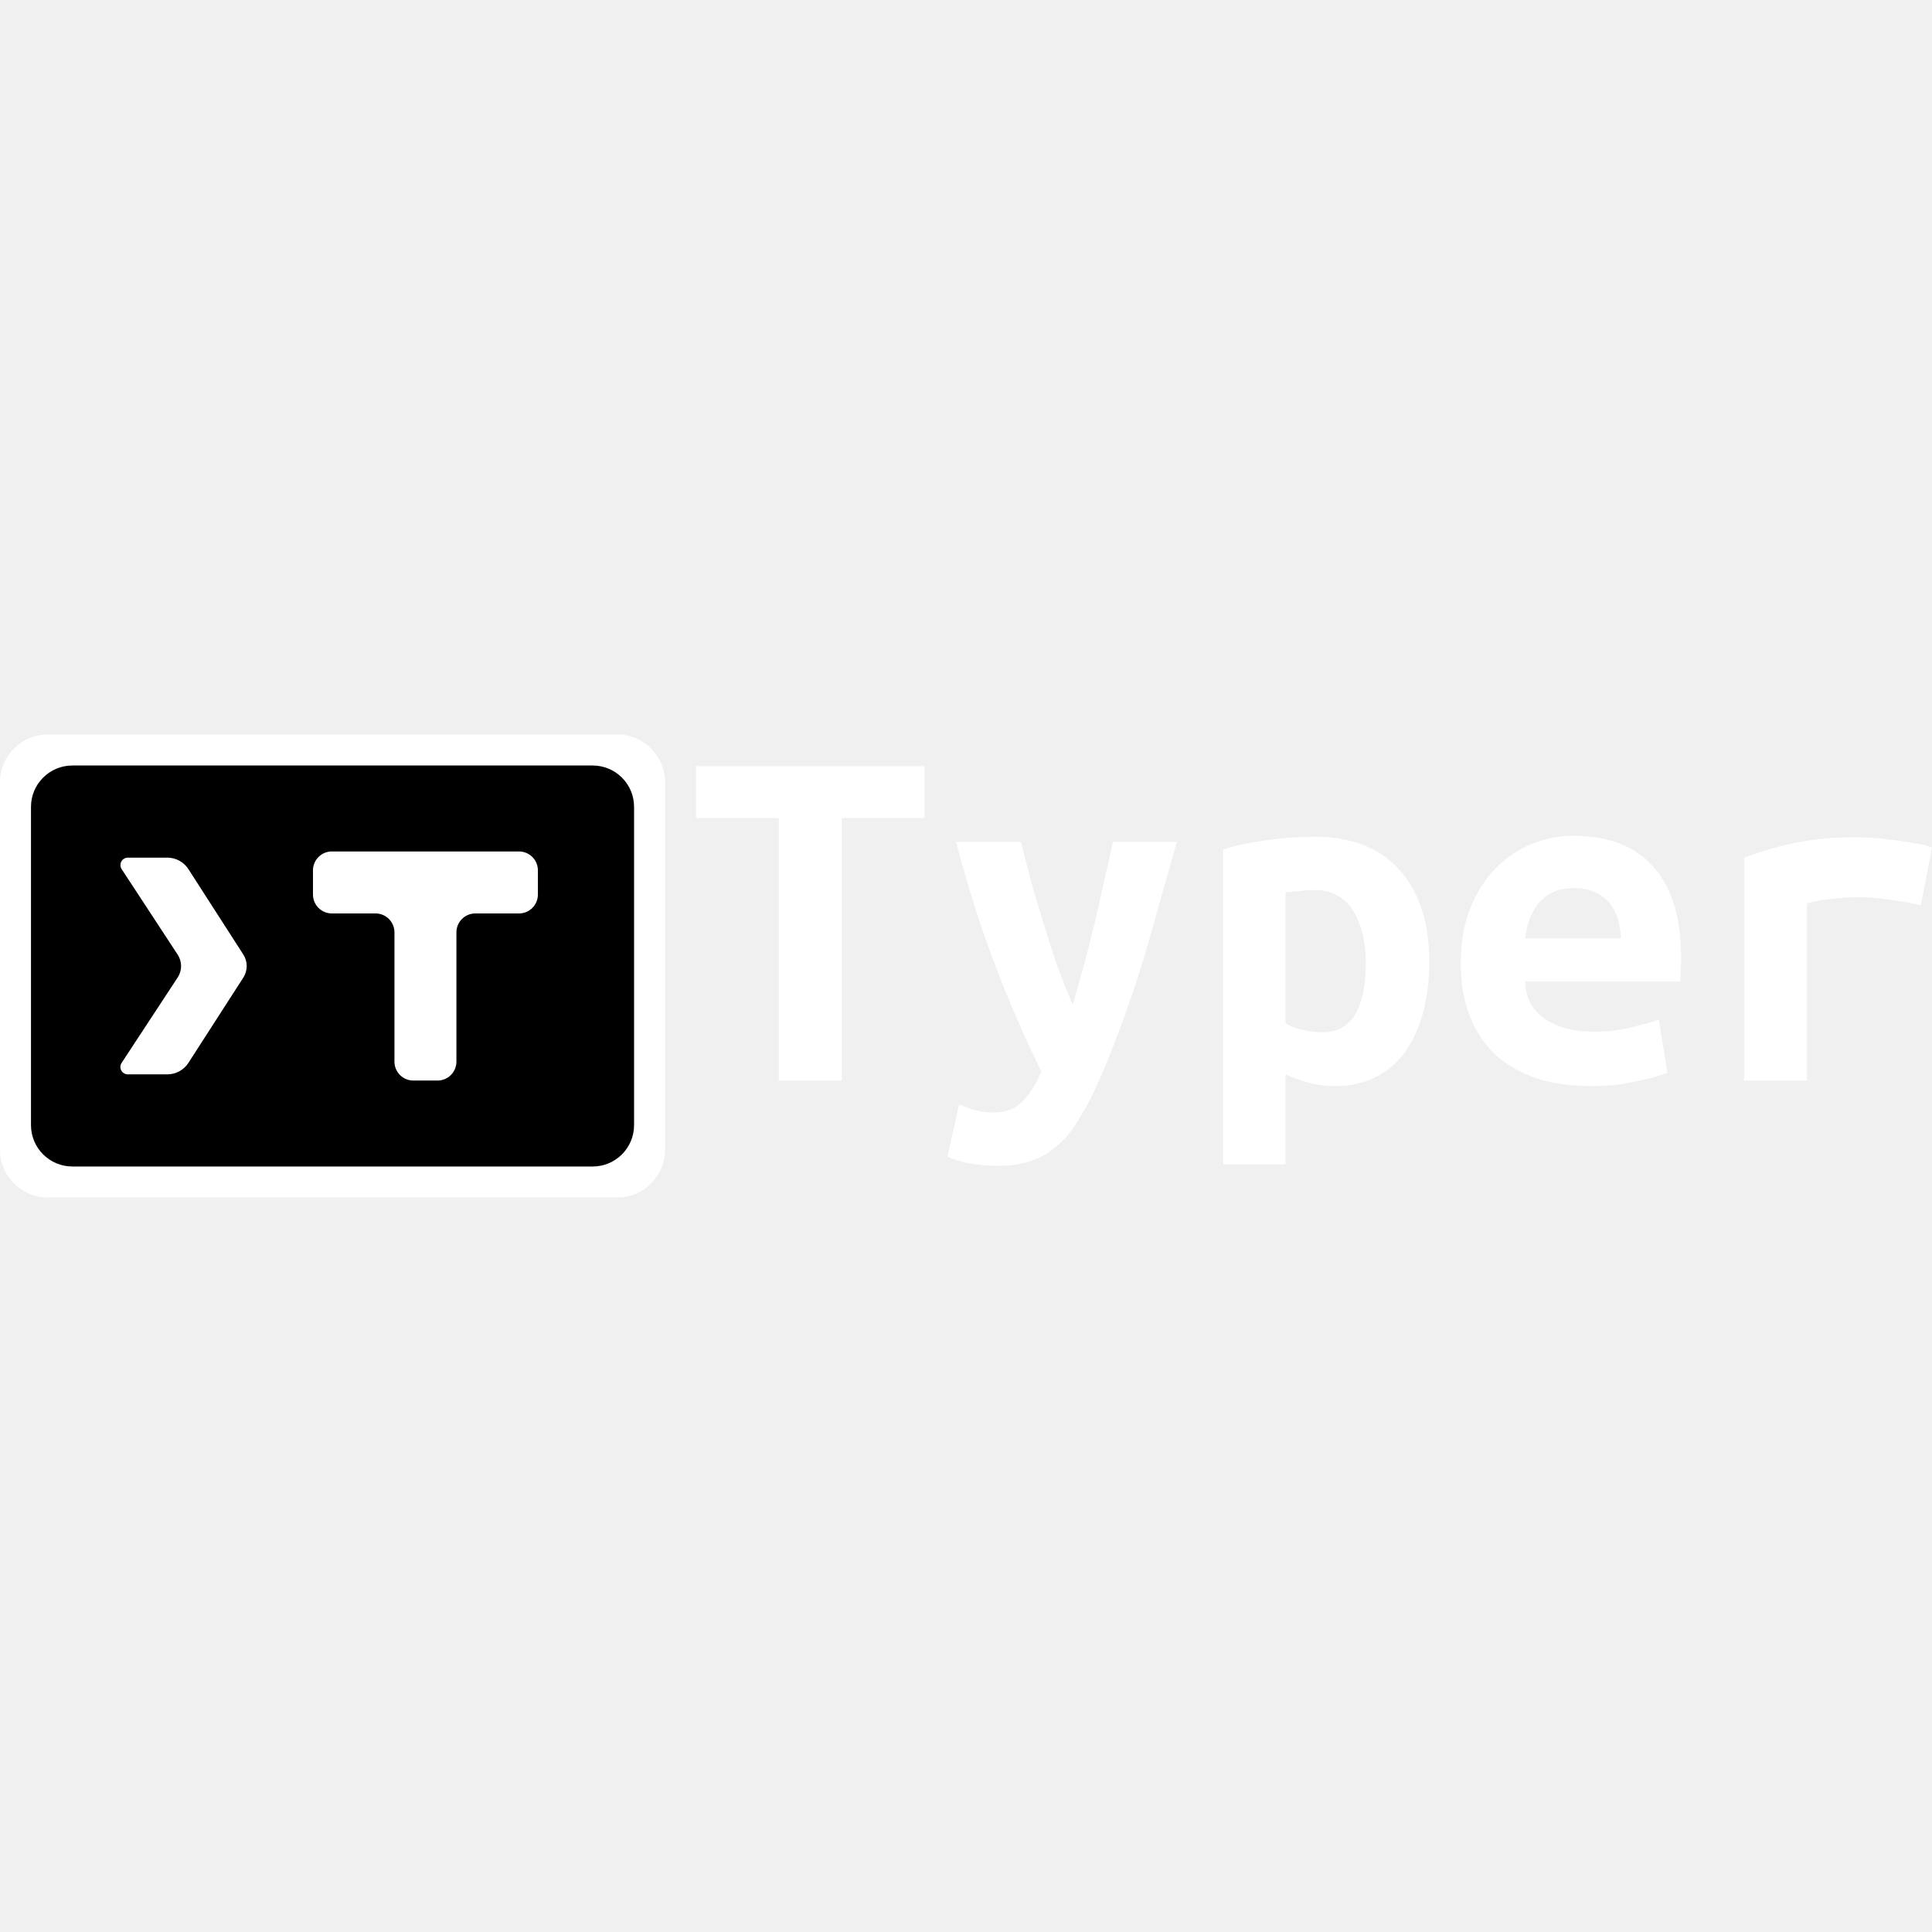
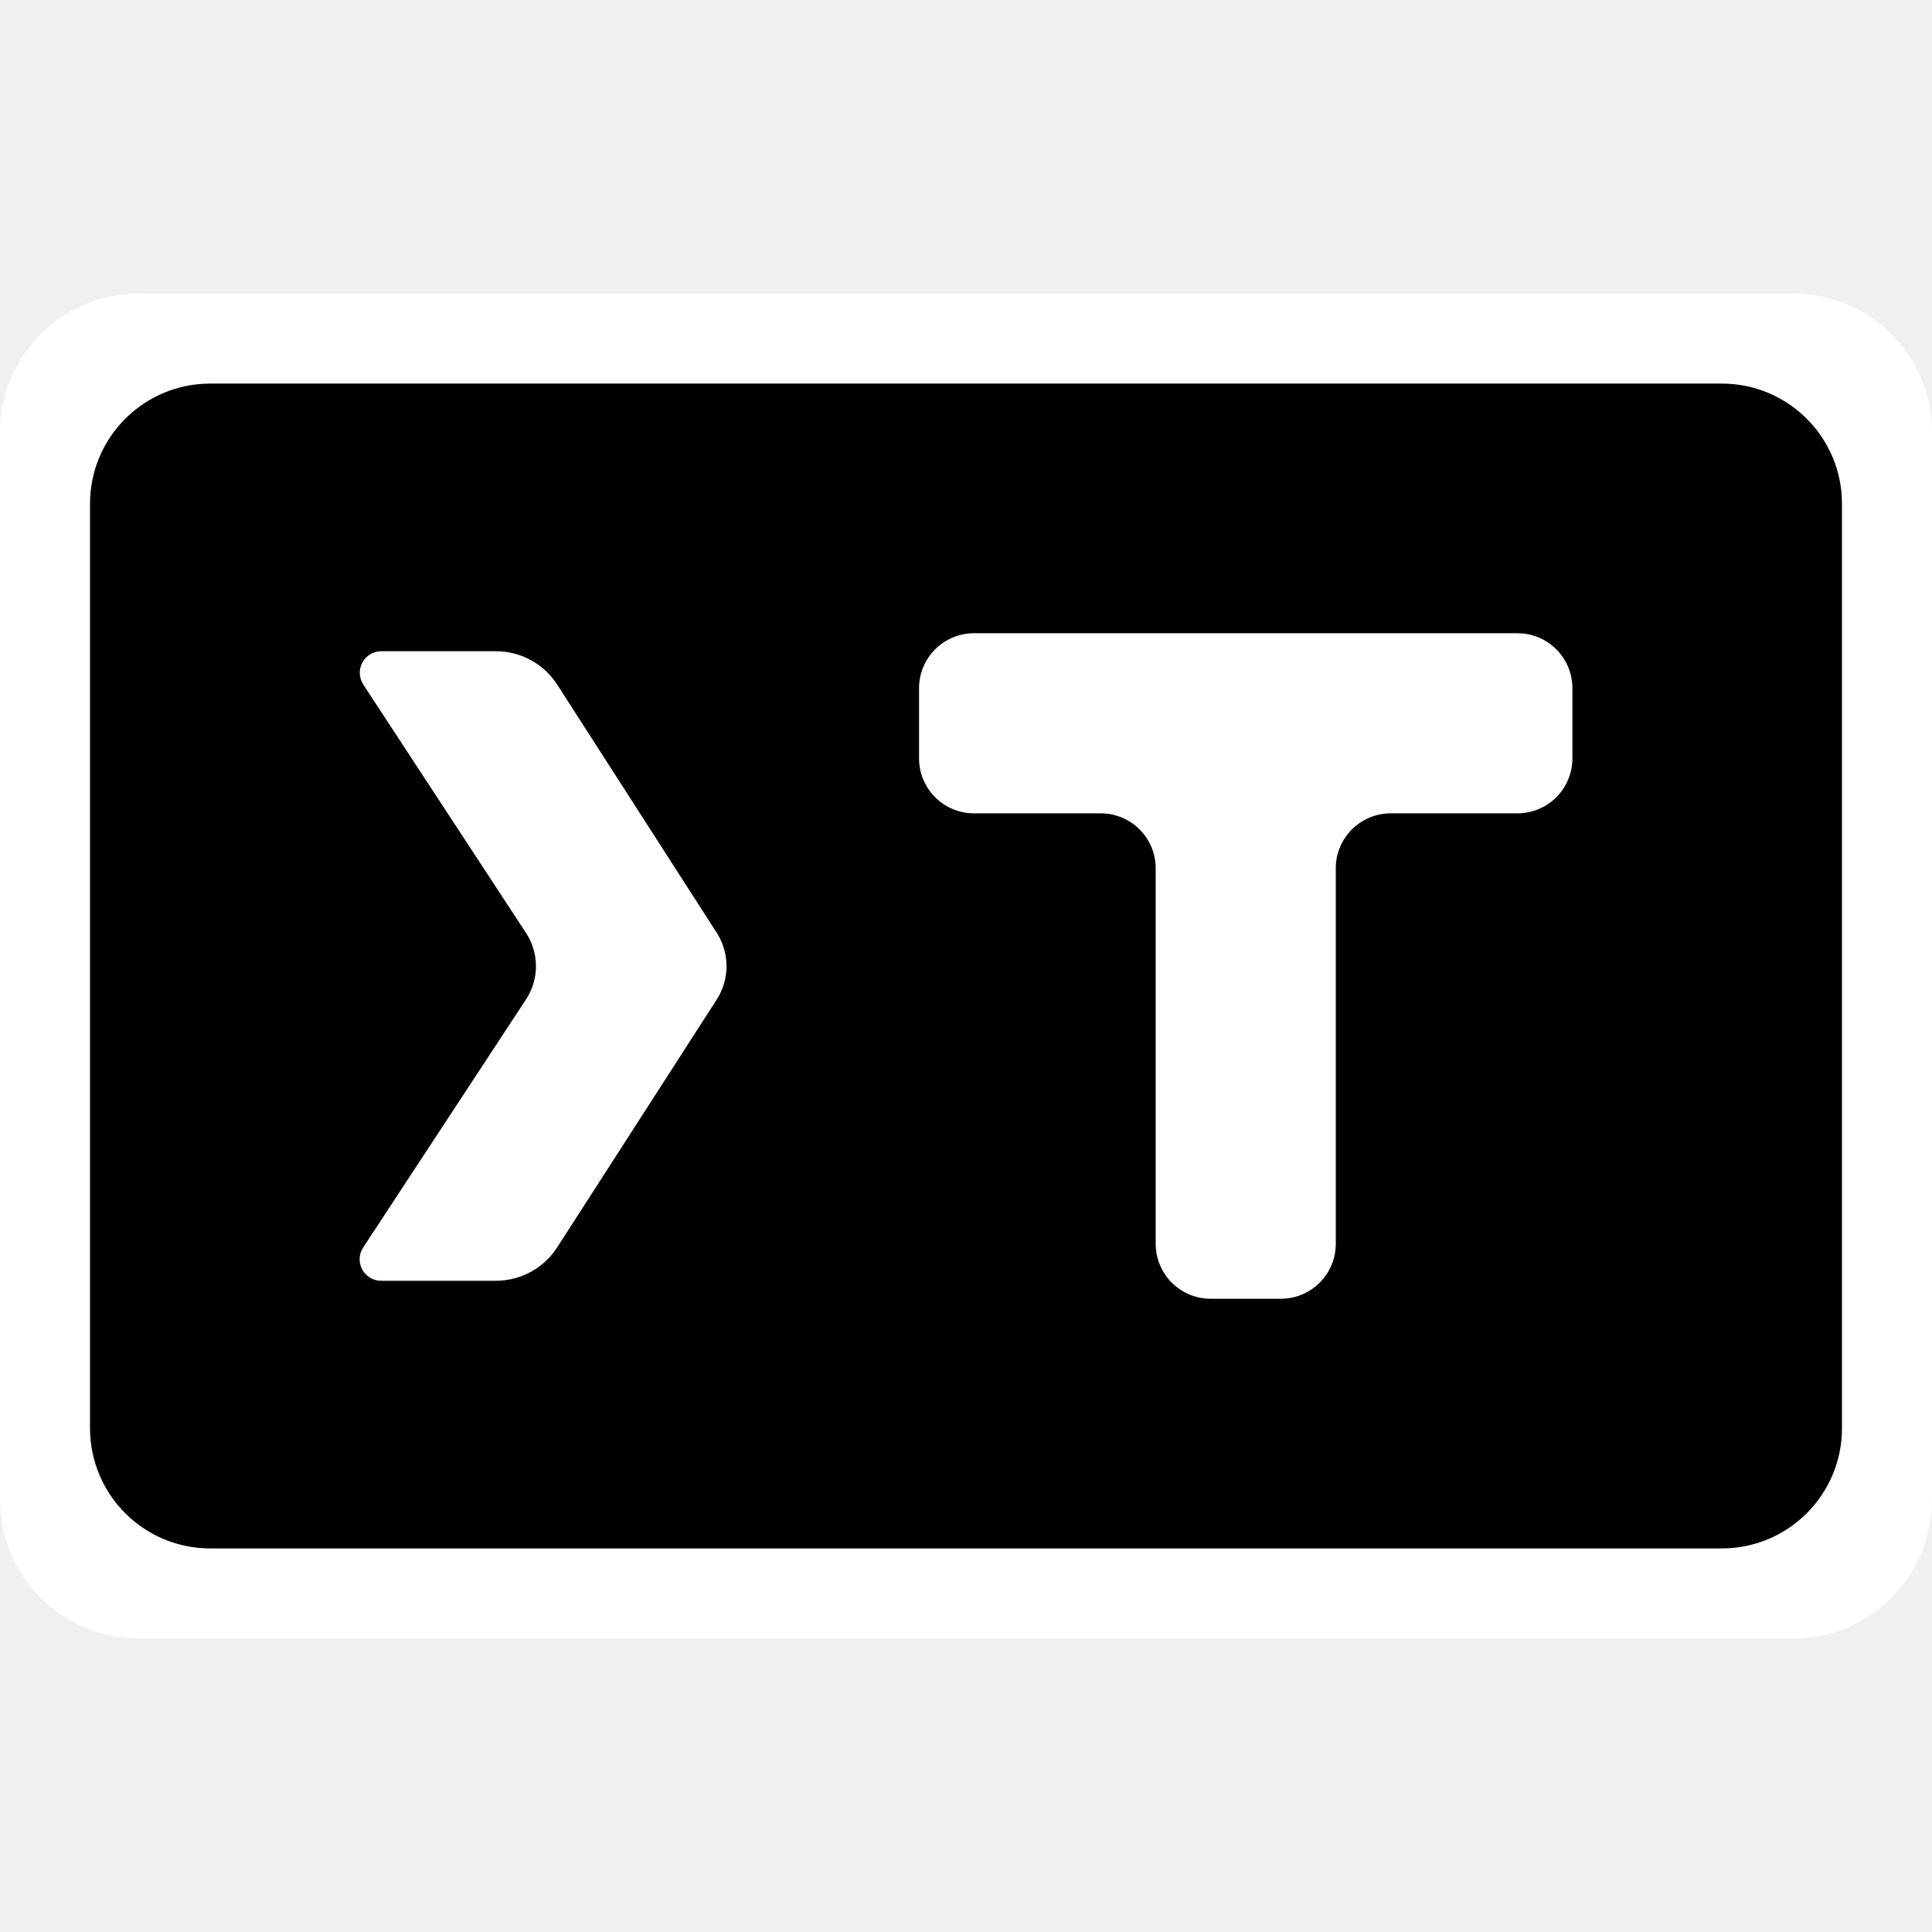
<svg xmlns="http://www.w3.org/2000/svg" viewBox="0 0 128 128">
-   <path fill="#fff" d="M61.254 50.762v3.431h-5.483v17.393h-4.172V54.193h-5.484v-3.431zm16.72 5.013q-.639 2.22-1.244 4.373-.572 2.12-1.211 4.172-.64 2.018-1.38 3.97-.706 1.95-1.547 3.8-.64 1.347-1.279 2.322-.605.976-1.38 1.581-.74.64-1.681.942-.909.303-2.153.303-1.043 0-1.918-.168-.84-.168-1.413-.437l.774-3.466q.673.303 1.177.404.539.135 1.144.135 1.211 0 1.951-.808.74-.807 1.178-1.917-1.48-2.96-2.96-6.762-1.48-3.836-2.692-8.444h4.306q.303 1.244.673 2.657.404 1.413.841 2.826t.908 2.792q.505 1.346 1.01 2.524.336-1.178.706-2.524.37-1.379.707-2.758.336-1.413.639-2.826.336-1.413.605-2.691zm12.515 8.04q0-2.12-.84-3.465-.842-1.38-2.558-1.38-.47 0-1.009.068-.538.033-.908.067v8.68q.403.269 1.076.437t1.346.168q1.48 0 2.187-1.177.706-1.211.706-3.398m4.205-.135q0 1.817-.403 3.365-.404 1.514-1.178 2.624-.774 1.076-1.951 1.682t-2.725.605q-1.581 0-3.263-.773v5.954h-4.138V56.28q1.144-.37 2.792-.605 1.682-.236 3.297-.236 3.667 0 5.618 2.22t1.951 6.022m2.086.135q0-2.086.64-3.667.639-1.581 1.681-2.624 1.043-1.077 2.39-1.615 1.345-.538 2.758-.538 3.499 0 5.315 2.086 1.817 2.052 1.817 6.022 0 .403-.034.84 0 .438-.033.707h-10.261q0 1.548 1.278 2.456 1.279.875 3.297.875 1.245 0 2.355-.27 1.144-.269 1.918-.538l.572 3.533q-1.077.37-2.288.605-1.211.27-2.725.27-2.019 0-3.633-.505-1.582-.539-2.725-1.548-1.11-1.043-1.716-2.557-.606-1.513-.606-3.532m10.597-1.648q0-.64-.168-1.212-.168-.605-.538-1.076t-.942-.74q-.572-.303-1.413-.303-.807 0-1.413.27-.572.268-.976.74-.37.47-.605 1.076-.202.605-.27 1.245zm19.883-2.187q-.404-.101-.976-.202-.538-.101-1.11-.168-.572-.101-1.11-.135-.538-.033-.908-.033-.875 0-1.716.1-.841.068-1.716.303v11.741h-4.172V56.817q1.649-.605 3.365-.975 1.749-.37 4.07-.37.337 0 .942.033.64.034 1.346.135.706.067 1.413.202.74.1 1.312.303z" aria-label="Typer" font-family="Ubuntu Mono" font-size="127.57" font-weight="700" letter-spacing="0" style="line-height:1.25;-inkscape-font-specification:&quot;Ubuntu Mono Bold&quot;" word-spacing="0" />
-   <rect width="44.062" height="30.673" y="48.664" fill="#fff" ry="3.165" />
-   <rect width="39.956" height="26.566" x="2.053" y="50.717" ry="2.741" />
-   <path fill="#fff" d="M35.637 57.664v1.6a1.253 1.253 0 0 1-1.253 1.254h-2.892a1.253 1.253 0 0 0-1.253 1.252v8.566a1.253 1.253 0 0 1-1.253 1.253h-1.6a1.253 1.253 0 0 1-1.253-1.253V61.77a1.253 1.253 0 0 0-1.253-1.252h-2.892a1.253 1.253 0 0 1-1.253-1.253v-1.601a1.253 1.253 0 0 1 1.253-1.253h12.396a1.253 1.253 0 0 1 1.253 1.253" aria-label="T" font-family="Ubuntu Mono" font-size="16.933" font-weight="700" style="-inkscape-font-specification:&quot;Ubuntu Mono Bold&quot;" />
-   <path fill="#fff" d="m8.058 57.58 3.712 5.666a1.38 1.38 0 0 1 0 1.517L8.057 70.42a.49.49 0 0 0 .41.759h2.619a1.66 1.66 0 0 0 1.398-.763l3.637-5.649a1.41 1.41 0 0 0 0-1.526l-3.637-5.657a1.66 1.66 0 0 0-1.398-.763H8.47a.49.49 0 0 0-.41.759" color="#000" style="-inkscape-font-specification:&quot;Ubuntu Mono Bold&quot;;-inkscape-stroke:none" />
+   <rect width="128" height="89.105" y="19.448" fill="#ffffff" ry="9.194" />
+   <rect width="116.072" height="77.174" x="5.964" y="25.413" ry="7.963" />
+   <path d="M64.527 41.954a3.64 3.64 0 0 0-3.637 3.637v4.653a3.64 3.64 0 0 0 3.637 3.642h8.403a3.64 3.64 0 0 1 3.637 3.637v24.88a3.64 3.64 0 0 0 3.643 3.643h4.647a3.64 3.64 0 0 0 3.642-3.643v-24.88a3.64 3.64 0 0 1 3.637-3.637h8.403a3.64 3.64 0 0 0 3.637-3.648v-4.647a3.64 3.64 0 0 0-3.637-3.637zM25.26 43.146a1.423 1.423 0 0 0-1.192 2.201h-.005l10.785 16.46c.881 1.338.881 3.071 0 4.409L24.062 82.647a1.423 1.423 0 0 0 1.185 2.207h7.609a4.822 4.822 0 0 0 4.062-2.218l10.565-16.409a4.096 4.096 0 0 0 0-4.431L36.918 45.359a4.822 4.822 0 0 0-4.062-2.213z" fill="#ffffff" />
</svg>
